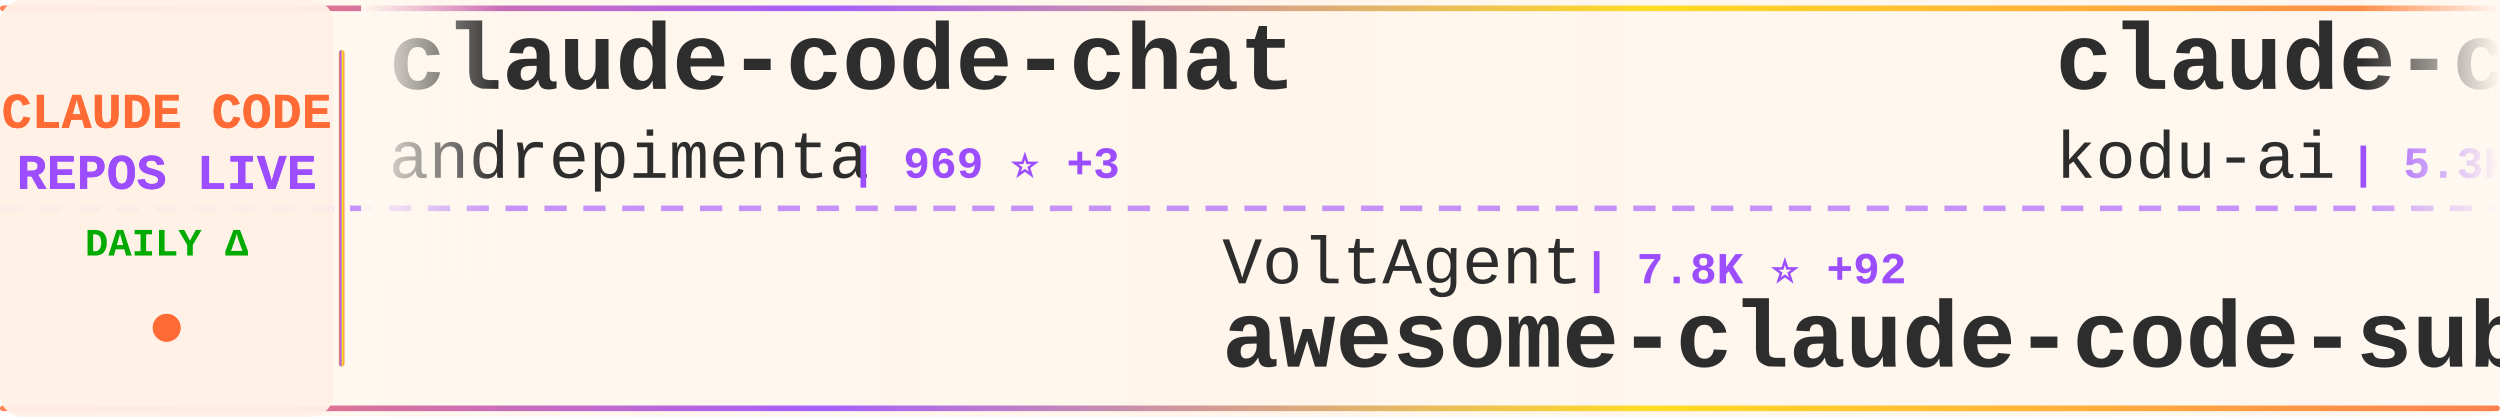
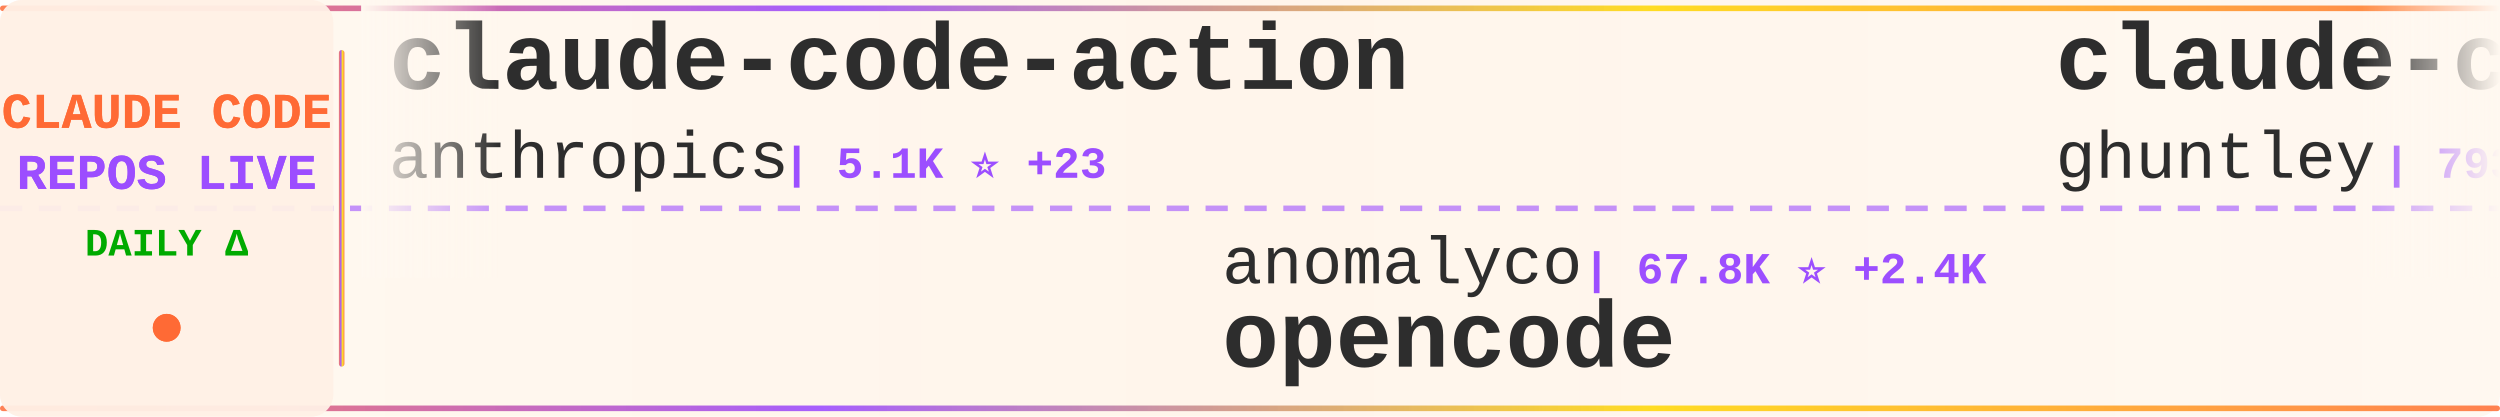
<svg xmlns="http://www.w3.org/2000/svg" width="900" height="150">
  <defs>
    <linearGradient id="tickerBg" x1="0%" y1="0%" x2="100%" y2="0%">
      <stop offset="0%" style="stop-color:#fff8f0;stop-opacity:0.98" />
      <stop offset="50%" style="stop-color:#fff5eb;stop-opacity:1" />
      <stop offset="100%" style="stop-color:#fff8f0;stop-opacity:0.98" />
    </linearGradient>
    <linearGradient id="borderGrad" x1="0%" y1="0%" x2="100%" y2="0%">
      <stop offset="0%" style="stop-color:#FF6B35;stop-opacity:0.85">
        <animate attributeName="stop-opacity" values="0.85;1;0.85" dur="2s" repeatCount="indefinite" />
      </stop>
      <stop offset="33%" style="stop-color:#9C4EFF;stop-opacity:0.9">
        <animate attributeName="stop-opacity" values="0.9;1;0.9" dur="2.2s" repeatCount="indefinite" />
      </stop>
      <stop offset="66%" style="stop-color:#FFD700;stop-opacity:0.85">
        <animate attributeName="stop-opacity" values="0.85;1;0.85" dur="1.8s" repeatCount="indefinite" />
      </stop>
      <stop offset="100%" style="stop-color:#FF6B35;stop-opacity:0.85">
        <animate attributeName="stop-opacity" values="0.85;1;0.85" dur="2s" repeatCount="indefinite" />
      </stop>
    </linearGradient>
    <filter id="textGlow">
      <feGaussianBlur stdDeviation="0.15" result="coloredBlur" />
      <feMerge>
        <feMergeNode in="coloredBlur" />
        <feMergeNode in="SourceGraphic" />
      </feMerge>
    </filter>
    <filter id="metricGlow">
      <feGaussianBlur stdDeviation="0.2" result="coloredBlur" />
      <feMerge>
        <feMergeNode in="coloredBlur" />
        <feMergeNode in="SourceGraphic" />
      </feMerge>
    </filter>
    <linearGradient id="leftFade" x1="0%" y1="0%" x2="100%" y2="0%">
      <stop offset="0%" style="stop-color:#fff8f0;stop-opacity:1" />
      <stop offset="100%" style="stop-color:#fff8f0;stop-opacity:0" />
    </linearGradient>
    <linearGradient id="rightFade" x1="0%" y1="0%" x2="100%" y2="0%">
      <stop offset="0%" style="stop-color:#fff8f0;stop-opacity:0" />
      <stop offset="100%" style="stop-color:#fff8f0;stop-opacity:1" />
    </linearGradient>
  </defs>
  <rect width="900" height="150" fill="url(#tickerBg)" rx="8" />
  <rect x="0" y="2" width="900" height="2" fill="url(#borderGrad)" rx="1" />
  <rect x="0" y="146" width="900" height="2" fill="url(#borderGrad)" rx="1" />
  <line x1="0" y1="75" x2="900" y2="75" stroke="#9C4EFF" stroke-width="2" stroke-dasharray="8 6" opacity="0.6" />
  <rect x="0" y="0" width="120" height="150" fill="#fff0e6" opacity="0.95" rx="8" />
  <text x="60" y="46" font-family="'Courier New', monospace" font-size="18" font-weight="bold" fill="#FF6B35" text-anchor="middle" filter="url(#textGlow)">
    CLAUDE CODE
  </text>
  <text x="60" y="68" font-family="'Courier New', monospace" font-size="18" font-weight="bold" fill="#9C4EFF" text-anchor="middle" filter="url(#textGlow)">
    REPOS LIVE
  </text>
  <text x="60" y="92" font-family="'Courier New', monospace" font-size="14" font-weight="bold" fill="#00aa00" text-anchor="middle">
    DAILY Δ
  </text>
  <circle cx="60" cy="118" r="5" fill="#FF6B35" filter="url(#metricGlow)">
    <animate attributeName="r" values="4;6;4" dur="1.5s" repeatCount="indefinite" />
    <animate attributeName="opacity" values="0.6;1;0.6" dur="1.5s" repeatCount="indefinite" />
  </circle>
  <rect x="122" y="18" width="2" height="114" fill="url(#borderGrad)" rx="1" />
  <clipPath id="tickerClip">
    <rect x="130" y="0" width="770" height="150" />
  </clipPath>
  <g clip-path="url(#tickerClip)">
    <g id="tickerItems">
      <animateTransform attributeName="transform" attributeType="XML" type="translate" from="0 0" to="-3000 0" dur="54s" repeatCount="indefinite" />
      <g transform="translate(0, 0)">
-         <text x="140" y="32" font-family="'Courier New', monospace" font-size="34" font-weight="bold" fill="#2d2d2d">claude-code-chat</text>
-         <text x="140" y="64" font-family="'Courier New', monospace" font-size="24" font-weight="normal" fill="#2d2d2d" opacity="1.0">andrepimenta</text>
-         <text x="306" y="64" font-family="'Courier New', monospace" font-size="16" font-weight="bold" fill="#9C4EFF"> | 969 ⭐ +3</text>
+         <text x="140" y="32" font-family="'Courier New', monospace" font-size="34" font-weight="bold" fill="#2d2d2d">claude-code-action</text>
+         <text x="140" y="64" font-family="'Courier New', monospace" font-size="24" font-weight="normal" fill="#2d2d2d" opacity="1.0">anthropics</text>
+         <text x="282" y="64" font-family="'Courier New', monospace" font-size="16" font-weight="bold" fill="#9C4EFF"> | 5.1K ⭐ +23</text>
      </g>
      <g transform="translate(300, 0)">
-         <text x="140" y="102" font-family="'Courier New', monospace" font-size="24" font-weight="normal" fill="#2d2d2d" opacity="1.0">VoltAgent</text>
-         <text x="270" y="102" font-family="'Courier New', monospace" font-size="16" font-weight="bold" fill="#9C4EFF"> | 7.8K ⭐ +92</text>
-         <text x="140" y="132" font-family="'Courier New', monospace" font-size="34" font-weight="bold" fill="#2d2d2d">awesome-claude-code-suba...</text>
+         <text x="140" y="102" font-family="'Courier New', monospace" font-size="24" font-weight="normal" fill="#2d2d2d" opacity="1.0">anomalyco</text>
+         <text x="270" y="102" font-family="'Courier New', monospace" font-size="16" font-weight="bold" fill="#9C4EFF"> | 67.8K ⭐ +2.4K</text>
+         <text x="140" y="132" font-family="'Courier New', monospace" font-size="34" font-weight="bold" fill="#2d2d2d">opencode</text>
      </g>
      <g transform="translate(600, 0)">
-         <text x="140" y="32" font-family="'Courier New', monospace" font-size="34" font-weight="bold" fill="#2d2d2d">claude-coder</text>
-         <text x="140" y="64" font-family="'Courier New', monospace" font-size="24" font-weight="normal" fill="#2d2d2d" opacity="1.0">kodu-ai</text>
-         <text x="246" y="64" font-family="'Courier New', monospace" font-size="16" font-weight="bold" fill="#9C4EFF"> | 5.3K ⭐ +1</text>
+         <text x="140" y="32" font-family="'Courier New', monospace" font-size="34" font-weight="bold" fill="#2d2d2d">claude-code-source-code-...</text>
+         <text x="140" y="64" font-family="'Courier New', monospace" font-size="24" font-weight="normal" fill="#2d2d2d" opacity="1.0">ghuntley</text>
+         <text x="258" y="64" font-family="'Courier New', monospace" font-size="16" font-weight="bold" fill="#9C4EFF"> | 793 ⭐ +2</text>
      </g>
      <g transform="translate(900, 0)">
-         <text x="140" y="102" font-family="'Courier New', monospace" font-size="24" font-weight="normal" fill="#2d2d2d" opacity="1.0">alirezarezvani</text>
-         <text x="330" y="102" font-family="'Courier New', monospace" font-size="16" font-weight="bold" fill="#9C4EFF"> | 427 ⭐ +4</text>
-         <text x="140" y="132" font-family="'Courier New', monospace" font-size="34" font-weight="bold" fill="#2d2d2d">claude-code-tresor</text>
+         <text x="140" y="102" font-family="'Courier New', monospace" font-size="24" font-weight="normal" fill="#2d2d2d" opacity="1.0">anthropics</text>
+         <text x="282" y="102" font-family="'Courier New', monospace" font-size="16" font-weight="bold" fill="#9C4EFF"> | 554 ⭐ +1</text>
+         <text x="140" y="132" font-family="'Courier New', monospace" font-size="34" font-weight="bold" fill="#2d2d2d">claude-code-base-action</text>
      </g>
      <g transform="translate(1200, 0)">
-         <text x="140" y="32" font-family="'Courier New', monospace" font-size="34" font-weight="bold" fill="#2d2d2d">agents</text>
-         <text x="140" y="64" font-family="'Courier New', monospace" font-size="24" font-weight="normal" fill="#2d2d2d" opacity="1.0">wshobson</text>
-         <text x="258" y="64" font-family="'Courier New', monospace" font-size="16" font-weight="bold" fill="#9C4EFF"> | 25.3K ⭐ +136</text>
+         <text x="140" y="32" font-family="'Courier New', monospace" font-size="34" font-weight="bold" fill="#2d2d2d">claude-plugins-official</text>
+         <text x="140" y="64" font-family="'Courier New', monospace" font-size="24" font-weight="normal" fill="#2d2d2d" opacity="1.0">anthropics</text>
+         <text x="282" y="64" font-family="'Courier New', monospace" font-size="16" font-weight="bold" fill="#9C4EFF"> | 3.5K ⭐ +240</text>
      </g>
      <g transform="translate(1500, 0)">
-         <text x="140" y="102" font-family="'Courier New', monospace" font-size="24" font-weight="normal" fill="#2d2d2d" opacity="1.0">lst97</text>
-         <text x="222" y="102" font-family="'Courier New', monospace" font-size="16" font-weight="bold" fill="#9C4EFF"> | 1.3K ⭐ +4</text>
-         <text x="140" y="132" font-family="'Courier New', monospace" font-size="34" font-weight="bold" fill="#2d2d2d">claude-code-sub-agents</text>
+         <text x="140" y="102" font-family="'Courier New', monospace" font-size="24" font-weight="normal" fill="#2d2d2d" opacity="1.0">OneRedOak</text>
+         <text x="270" y="102" font-family="'Courier New', monospace" font-size="16" font-weight="bold" fill="#9C4EFF"> | 3.5K ⭐ +7</text>
+         <text x="140" y="132" font-family="'Courier New', monospace" font-size="34" font-weight="bold" fill="#2d2d2d">claude-code-workflows</text>
      </g>
      <g transform="translate(1800, 0)">
-         <text x="140" y="32" font-family="'Courier New', monospace" font-size="34" font-weight="bold" fill="#2d2d2d">claude-code-system-promp...</text>
-         <text x="140" y="64" font-family="'Courier New', monospace" font-size="24" font-weight="normal" fill="#2d2d2d" opacity="1.0">Piebald-AI</text>
-         <text x="282" y="64" font-family="'Courier New', monospace" font-size="16" font-weight="bold" fill="#9C4EFF"> | 3.0K ⭐ +42</text>
+         <text x="140" y="32" font-family="'Courier New', monospace" font-size="34" font-weight="bold" fill="#2d2d2d">cc</text>
+         <text x="140" y="64" font-family="'Courier New', monospace" font-size="24" font-weight="normal" fill="#2d2d2d" opacity="1.0">kn1026</text>
+         <text x="234" y="64" font-family="'Courier New', monospace" font-size="16" font-weight="bold" fill="#9C4EFF"> | 699 ⭐ +1</text>
      </g>
      <g transform="translate(2100, 0)">
-         <text x="140" y="102" font-family="'Courier New', monospace" font-size="24" font-weight="normal" fill="#2d2d2d" opacity="1.0">UfoMiao</text>
-         <text x="246" y="102" font-family="'Courier New', monospace" font-size="16" font-weight="bold" fill="#9C4EFF"> | 5.2K ⭐ +26</text>
-         <text x="140" y="132" font-family="'Courier New', monospace" font-size="34" font-weight="bold" fill="#2d2d2d">zcf</text>
+         <text x="140" y="102" font-family="'Courier New', monospace" font-size="24" font-weight="normal" fill="#2d2d2d" opacity="1.0">eyaltoledano</text>
+         <text x="306" y="102" font-family="'Courier New', monospace" font-size="16" font-weight="bold" fill="#9C4EFF"> | 24.8K ⭐ +20</text>
+         <text x="140" y="132" font-family="'Courier New', monospace" font-size="34" font-weight="bold" fill="#2d2d2d">claude-task-master</text>
      </g>
      <g transform="translate(2400, 0)">
-         <text x="140" y="32" font-family="'Courier New', monospace" font-size="34" font-weight="bold" fill="#2d2d2d">claude-code-demo</text>
-         <text x="140" y="64" font-family="'Courier New', monospace" font-size="24" font-weight="normal" fill="#2d2d2d" opacity="1.0">gurusup</text>
-         <text x="246" y="64" font-family="'Courier New', monospace" font-size="16" font-weight="bold" fill="#9C4EFF"> | 71 ⭐</text>
+         <text x="140" y="32" font-family="'Courier New', monospace" font-size="34" font-weight="bold" fill="#2d2d2d">claude-code-hub</text>
+         <text x="140" y="64" font-family="'Courier New', monospace" font-size="24" font-weight="normal" fill="#2d2d2d" opacity="1.0">zsio</text>
+         <text x="210" y="64" font-family="'Courier New', monospace" font-size="16" font-weight="bold" fill="#9C4EFF"> | 144 ⭐</text>
      </g>
      <g transform="translate(2700, 0)">
-         <text x="140" y="102" font-family="'Courier New', monospace" font-size="24" font-weight="normal" fill="#2d2d2d" opacity="1.0">kn1026</text>
-         <text x="234" y="102" font-family="'Courier New', monospace" font-size="16" font-weight="bold" fill="#9C4EFF"> | 698 ⭐</text>
-         <text x="140" y="132" font-family="'Courier New', monospace" font-size="34" font-weight="bold" fill="#2d2d2d">cc</text>
+         <text x="140" y="102" font-family="'Courier New', monospace" font-size="24" font-weight="normal" fill="#2d2d2d" opacity="1.0">Yuyz0112</text>
+         <text x="258" y="102" font-family="'Courier New', monospace" font-size="16" font-weight="bold" fill="#9C4EFF"> | 1.9K ⭐ +6</text>
+         <text x="140" y="132" font-family="'Courier New', monospace" font-size="34" font-weight="bold" fill="#2d2d2d">claude-code-reverse</text>
      </g>
      <g transform="translate(3000, 0)">
-         <text x="140" y="32" font-family="'Courier New', monospace" font-size="34" font-weight="bold" fill="#2d2d2d">claude-code-chat</text>
-         <text x="140" y="64" font-family="'Courier New', monospace" font-size="24" font-weight="normal" fill="#2d2d2d" opacity="1.0">andrepimenta</text>
-         <text x="306" y="64" font-family="'Courier New', monospace" font-size="16" font-weight="bold" fill="#9C4EFF"> | 969 ⭐ +3</text>
+         <text x="140" y="32" font-family="'Courier New', monospace" font-size="34" font-weight="bold" fill="#2d2d2d">claude-code-action</text>
+         <text x="140" y="64" font-family="'Courier New', monospace" font-size="24" font-weight="normal" fill="#2d2d2d" opacity="1.0">anthropics</text>
+         <text x="282" y="64" font-family="'Courier New', monospace" font-size="16" font-weight="bold" fill="#9C4EFF"> | 5.1K ⭐ +23</text>
      </g>
      <g transform="translate(3300, 0)">
-         <text x="140" y="102" font-family="'Courier New', monospace" font-size="24" font-weight="normal" fill="#2d2d2d" opacity="1.0">VoltAgent</text>
-         <text x="270" y="102" font-family="'Courier New', monospace" font-size="16" font-weight="bold" fill="#9C4EFF"> | 7.8K ⭐ +92</text>
-         <text x="140" y="132" font-family="'Courier New', monospace" font-size="34" font-weight="bold" fill="#2d2d2d">awesome-claude-code-suba...</text>
+         <text x="140" y="102" font-family="'Courier New', monospace" font-size="24" font-weight="normal" fill="#2d2d2d" opacity="1.0">anomalyco</text>
+         <text x="270" y="102" font-family="'Courier New', monospace" font-size="16" font-weight="bold" fill="#9C4EFF"> | 67.8K ⭐ +2.4K</text>
+         <text x="140" y="132" font-family="'Courier New', monospace" font-size="34" font-weight="bold" fill="#2d2d2d">opencode</text>
      </g>
      <g transform="translate(3600, 0)">
-         <text x="140" y="32" font-family="'Courier New', monospace" font-size="34" font-weight="bold" fill="#2d2d2d">claude-coder</text>
-         <text x="140" y="64" font-family="'Courier New', monospace" font-size="24" font-weight="normal" fill="#2d2d2d" opacity="1.0">kodu-ai</text>
-         <text x="246" y="64" font-family="'Courier New', monospace" font-size="16" font-weight="bold" fill="#9C4EFF"> | 5.3K ⭐ +1</text>
+         <text x="140" y="32" font-family="'Courier New', monospace" font-size="34" font-weight="bold" fill="#2d2d2d">claude-code-source-code-...</text>
+         <text x="140" y="64" font-family="'Courier New', monospace" font-size="24" font-weight="normal" fill="#2d2d2d" opacity="1.0">ghuntley</text>
+         <text x="258" y="64" font-family="'Courier New', monospace" font-size="16" font-weight="bold" fill="#9C4EFF"> | 793 ⭐ +2</text>
      </g>
      <g transform="translate(3900, 0)">
-         <text x="140" y="102" font-family="'Courier New', monospace" font-size="24" font-weight="normal" fill="#2d2d2d" opacity="1.0">alirezarezvani</text>
-         <text x="330" y="102" font-family="'Courier New', monospace" font-size="16" font-weight="bold" fill="#9C4EFF"> | 427 ⭐ +4</text>
-         <text x="140" y="132" font-family="'Courier New', monospace" font-size="34" font-weight="bold" fill="#2d2d2d">claude-code-tresor</text>
+         <text x="140" y="102" font-family="'Courier New', monospace" font-size="24" font-weight="normal" fill="#2d2d2d" opacity="1.0">anthropics</text>
+         <text x="282" y="102" font-family="'Courier New', monospace" font-size="16" font-weight="bold" fill="#9C4EFF"> | 554 ⭐ +1</text>
+         <text x="140" y="132" font-family="'Courier New', monospace" font-size="34" font-weight="bold" fill="#2d2d2d">claude-code-base-action</text>
      </g>
    </g>
  </g>
  <rect x="130" y="0" width="50" height="100" fill="url(#leftFade)" />
  <rect x="850" y="0" width="50" height="100" fill="url(#rightFade)" />
</svg>
